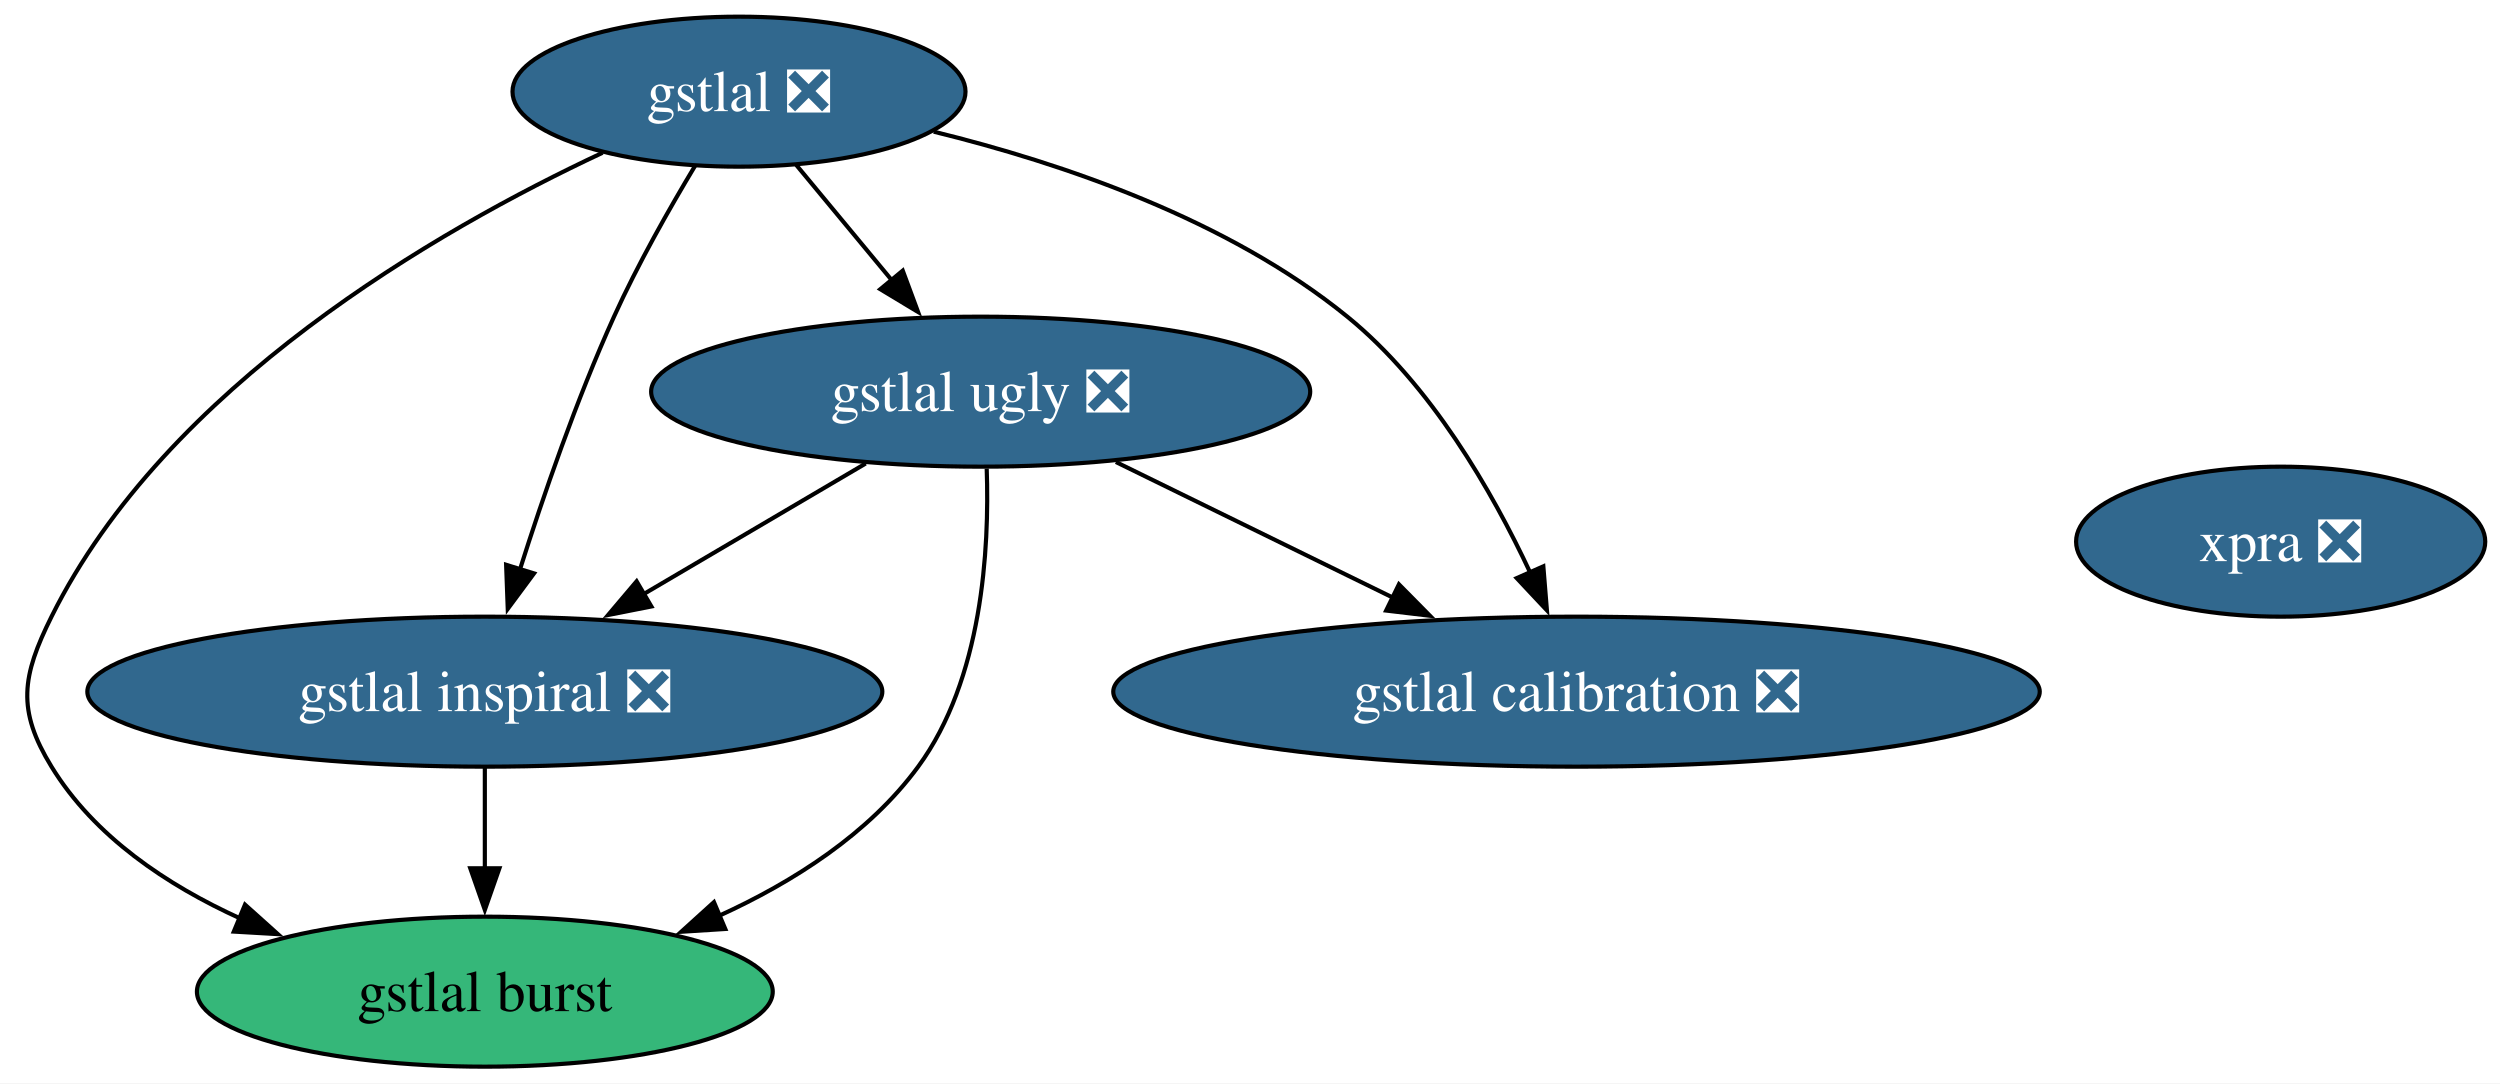
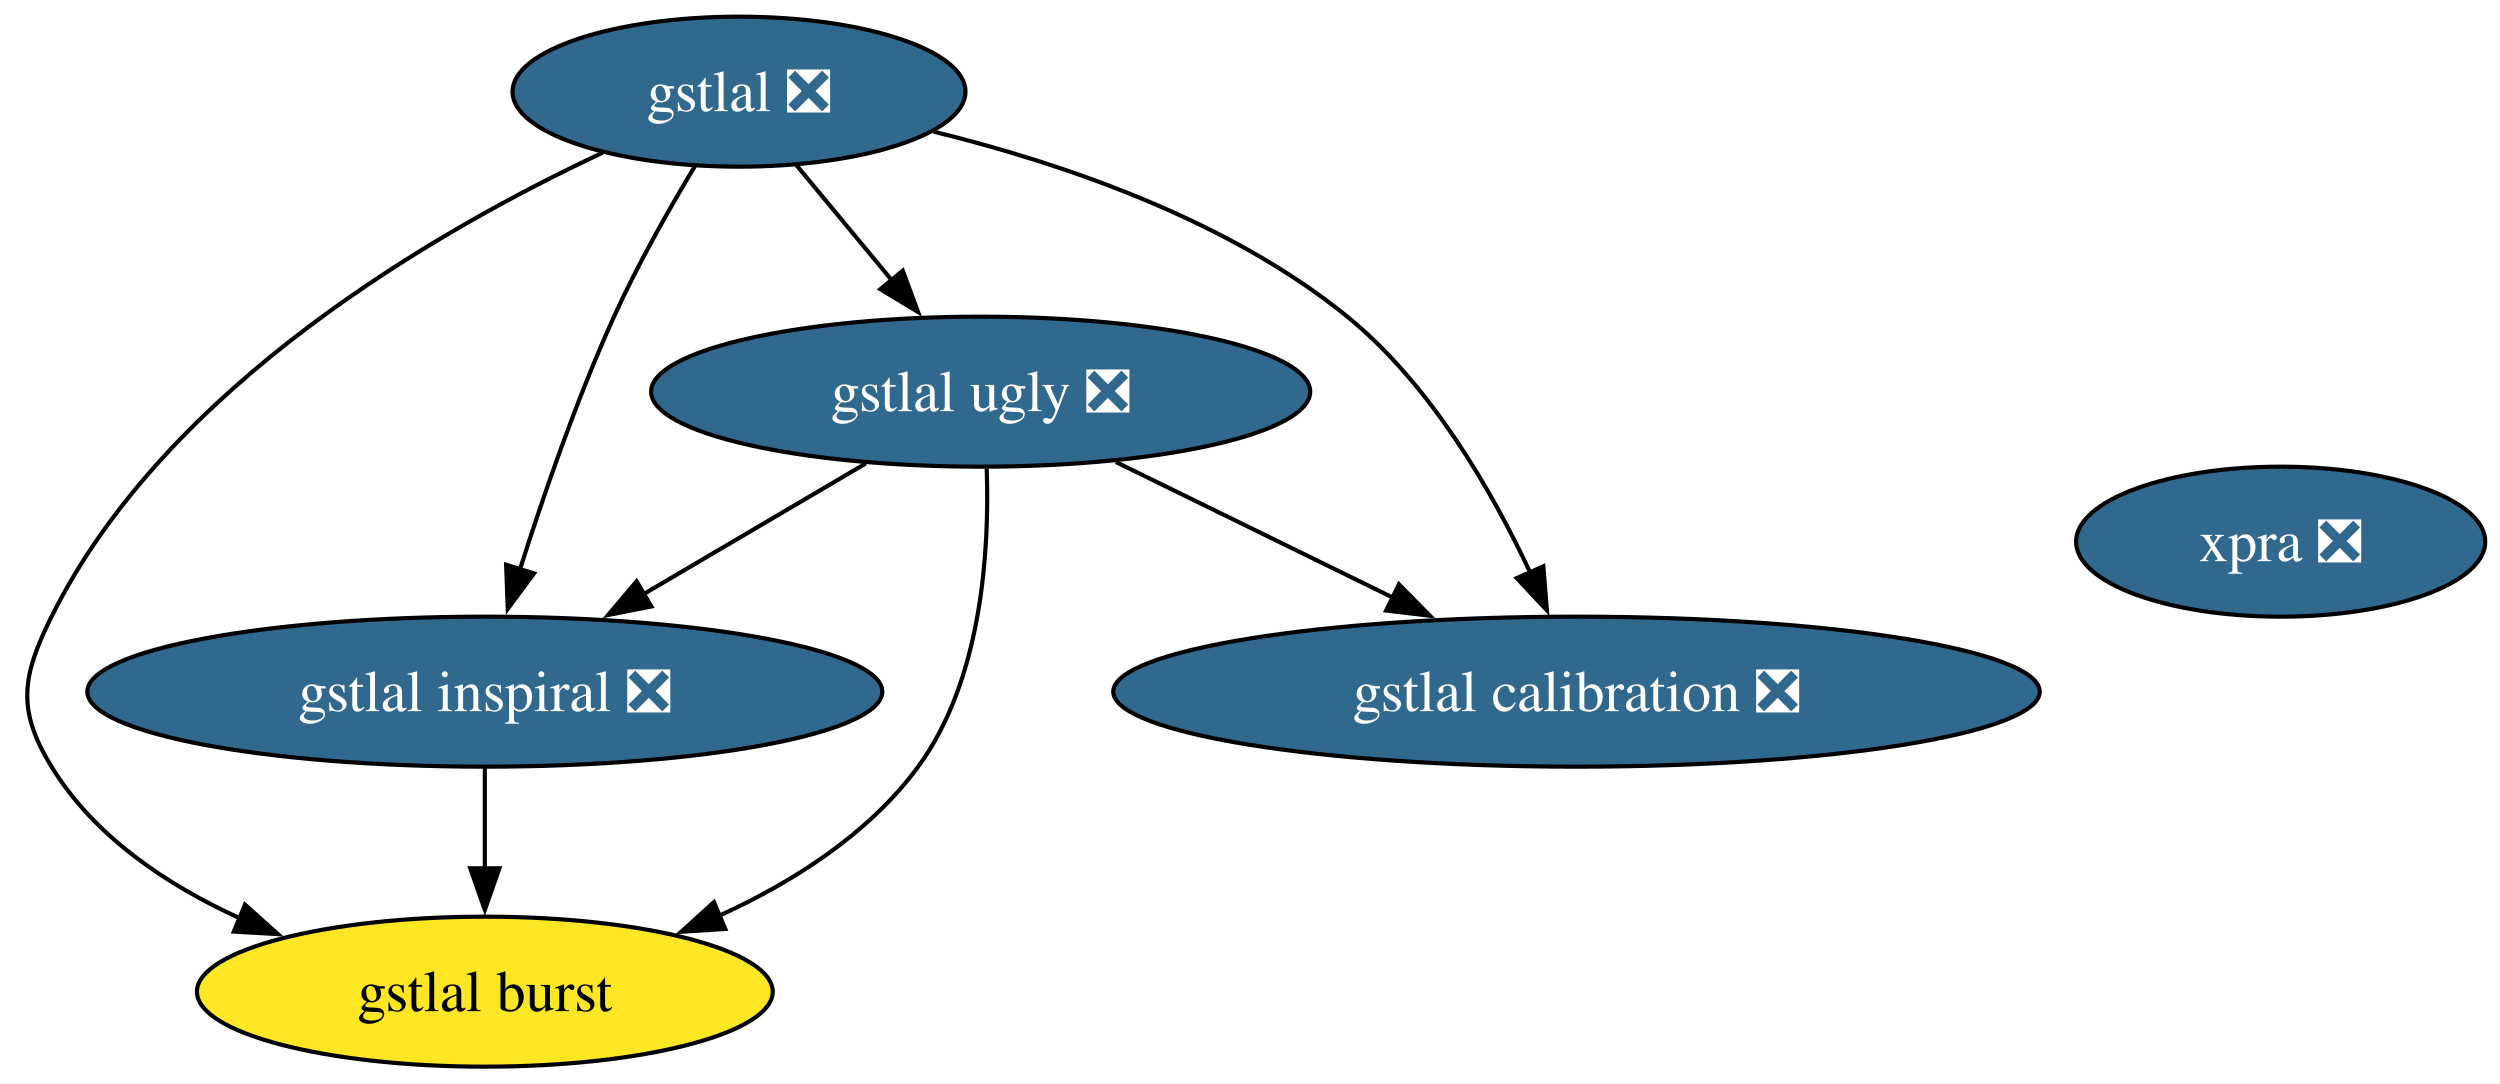
<svg xmlns="http://www.w3.org/2000/svg" xmlns:xlink="http://www.w3.org/1999/xlink" width="600pt" height="260pt" viewBox="0.00 0.00 600.00 260.00">
  <g id="graph0" class="graph" transform="scale(1 1) rotate(0) translate(4 256)">
    <polygon fill="white" stroke="none" points="-4,4 -4,-256 596.46,-256 596.46,4 -4,4" />
    <g id="node1" class="node">
      <g id="a_node1">
        <a xlink:href="https://github.com/conda-forge/gstlal-feedstock/pull/47" xlink:title="gstlal ❎">
          <ellipse fill="#31688e" stroke="black" cx="173.36" cy="-234" rx="54.36" ry="18" />
          <text xml:space="preserve" text-anchor="middle" x="173.36" y="-229.32" font-family="Times,serif" font-size="14.00" fill="white">gstlal ❎</text>
        </a>
      </g>
    </g>
    <g id="node2" class="node">
      <g id="a_node2">
        <a xlink:href="https://github.com/conda-forge/gstlal-ugly-feedstock/pull/38" xlink:title="gstlal ugly ❎">
          <ellipse fill="#31688e" stroke="black" cx="231.36" cy="-162" rx="79.09" ry="18" />
          <text xml:space="preserve" text-anchor="middle" x="231.36" y="-157.32" font-family="Times,serif" font-size="14.00" fill="white">gstlal ugly ❎</text>
        </a>
      </g>
    </g>
    <g id="edge4" class="edge">
      <path fill="none" stroke="black" d="M187.1,-216.41C193.94,-208.16 202.35,-198.01 210,-188.78" />
      <polygon fill="black" stroke="black" points="212.66,-191.05 216.34,-181.12 207.27,-186.59 212.66,-191.05" />
    </g>
    <g id="node3" class="node">
      <g id="a_node3">
        <a xlink:href="https://github.com/conda-forge/gstlal-burst-feedstock" xlink:title="gstlal burst">
-           <ellipse fill="#35b779" stroke="black" cx="112.36" cy="-18" rx="69.1" ry="18" />
+           <ellipse fill="#fde725" stroke="black" cx="112.36" cy="-18" rx="69.1" ry="18" />
          <text xml:space="preserve" text-anchor="middle" x="112.36" y="-13.32" font-family="Times,serif" font-size="14.00">gstlal burst</text>
        </a>
      </g>
    </g>
    <g id="edge1" class="edge">
      <path fill="none" stroke="black" d="M140.61,-219.34C100.9,-200.75 35.87,-163.35 8.36,-108 1.24,-93.67 0,-85.64 8.36,-72 18.63,-55.24 36.04,-43.58 53.71,-35.55" />
      <polygon fill="black" stroke="black" points="54.8,-38.89 62.69,-31.81 52.11,-32.42 54.8,-38.89" />
    </g>
    <g id="node4" class="node">
      <g id="a_node4">
        <a xlink:href="https://github.com/conda-forge/gstlal-inspiral-feedstock/pull/28" xlink:title="gstlal inspiral ❎">
          <ellipse fill="#31688e" stroke="black" cx="112.36" cy="-90" rx="95.4" ry="18" />
          <text xml:space="preserve" text-anchor="middle" x="112.36" y="-85.33" font-family="Times,serif" font-size="14.00" fill="white">gstlal inspiral ❎</text>
        </a>
      </g>
    </g>
    <g id="edge3" class="edge">
      <path fill="none" stroke="black" d="M162.83,-216.22C156.68,-205.99 149.03,-192.52 143.36,-180 134.39,-160.19 126.38,-136.97 120.75,-119.21" />
      <polygon fill="black" stroke="black" points="124.16,-118.38 117.86,-109.87 117.47,-120.45 124.16,-118.38" />
    </g>
    <g id="node5" class="node">
      <g id="a_node5">
        <a xlink:href="https://github.com/conda-forge/gstlal-calibration-feedstock/pull/33" xlink:title="gstlal calibration ❎">
          <ellipse fill="#31688e" stroke="black" cx="374.36" cy="-90" rx="111.18" ry="18" />
          <text xml:space="preserve" text-anchor="middle" x="374.36" y="-85.33" font-family="Times,serif" font-size="14.00" fill="white">gstlal calibration ❎</text>
        </a>
      </g>
    </g>
    <g id="edge2" class="edge">
      <path fill="none" stroke="black" d="M220.09,-224.4C250.9,-216.85 290.7,-203.31 319.36,-180 339.36,-163.73 354.09,-138.15 363.25,-118.57" />
      <polygon fill="black" stroke="black" points="366.4,-120.08 367.26,-109.52 360.01,-117.25 366.4,-120.08" />
    </g>
    <g id="edge5" class="edge">
      <path fill="none" stroke="black" d="M232.81,-143.51C233.49,-124.17 231.75,-92.97 216.36,-72 204.53,-55.89 186.38,-44.32 168.53,-36.19" />
      <polygon fill="black" stroke="black" points="170.07,-33.05 159.5,-32.38 167.35,-39.49 170.07,-33.05" />
    </g>
    <g id="edge7" class="edge">
      <path fill="none" stroke="black" d="M203.76,-144.76C187.92,-135.45 167.79,-123.61 150.46,-113.41" />
      <polygon fill="black" stroke="black" points="152.33,-110.45 141.94,-108.4 148.79,-116.49 152.33,-110.45" />
    </g>
    <g id="edge6" class="edge">
      <path fill="none" stroke="black" d="M263.81,-145.12C283.5,-135.48 308.88,-123.05 330.36,-112.54" />
      <polygon fill="black" stroke="black" points="331.74,-115.76 339.19,-108.22 328.67,-109.47 331.74,-115.76" />
    </g>
    <g id="edge8" class="edge">
      <path fill="none" stroke="black" d="M112.36,-71.7C112.36,-64.41 112.36,-55.73 112.36,-47.54" />
      <polygon fill="black" stroke="black" points="115.86,-47.62 112.36,-37.62 108.86,-47.62 115.86,-47.62" />
    </g>
    <g id="node6" class="node">
      <g id="a_node6">
        <a xlink:href="https://github.com/conda-forge/xpra-feedstock/pull/57" xlink:title="xpra ❎">
          <ellipse fill="#31688e" stroke="black" cx="543.36" cy="-126" rx="49.1" ry="18" />
          <text xml:space="preserve" text-anchor="middle" x="543.36" y="-121.33" font-family="Times,serif" font-size="14.00" fill="white">xpra ❎</text>
        </a>
      </g>
    </g>
  </g>
</svg>
